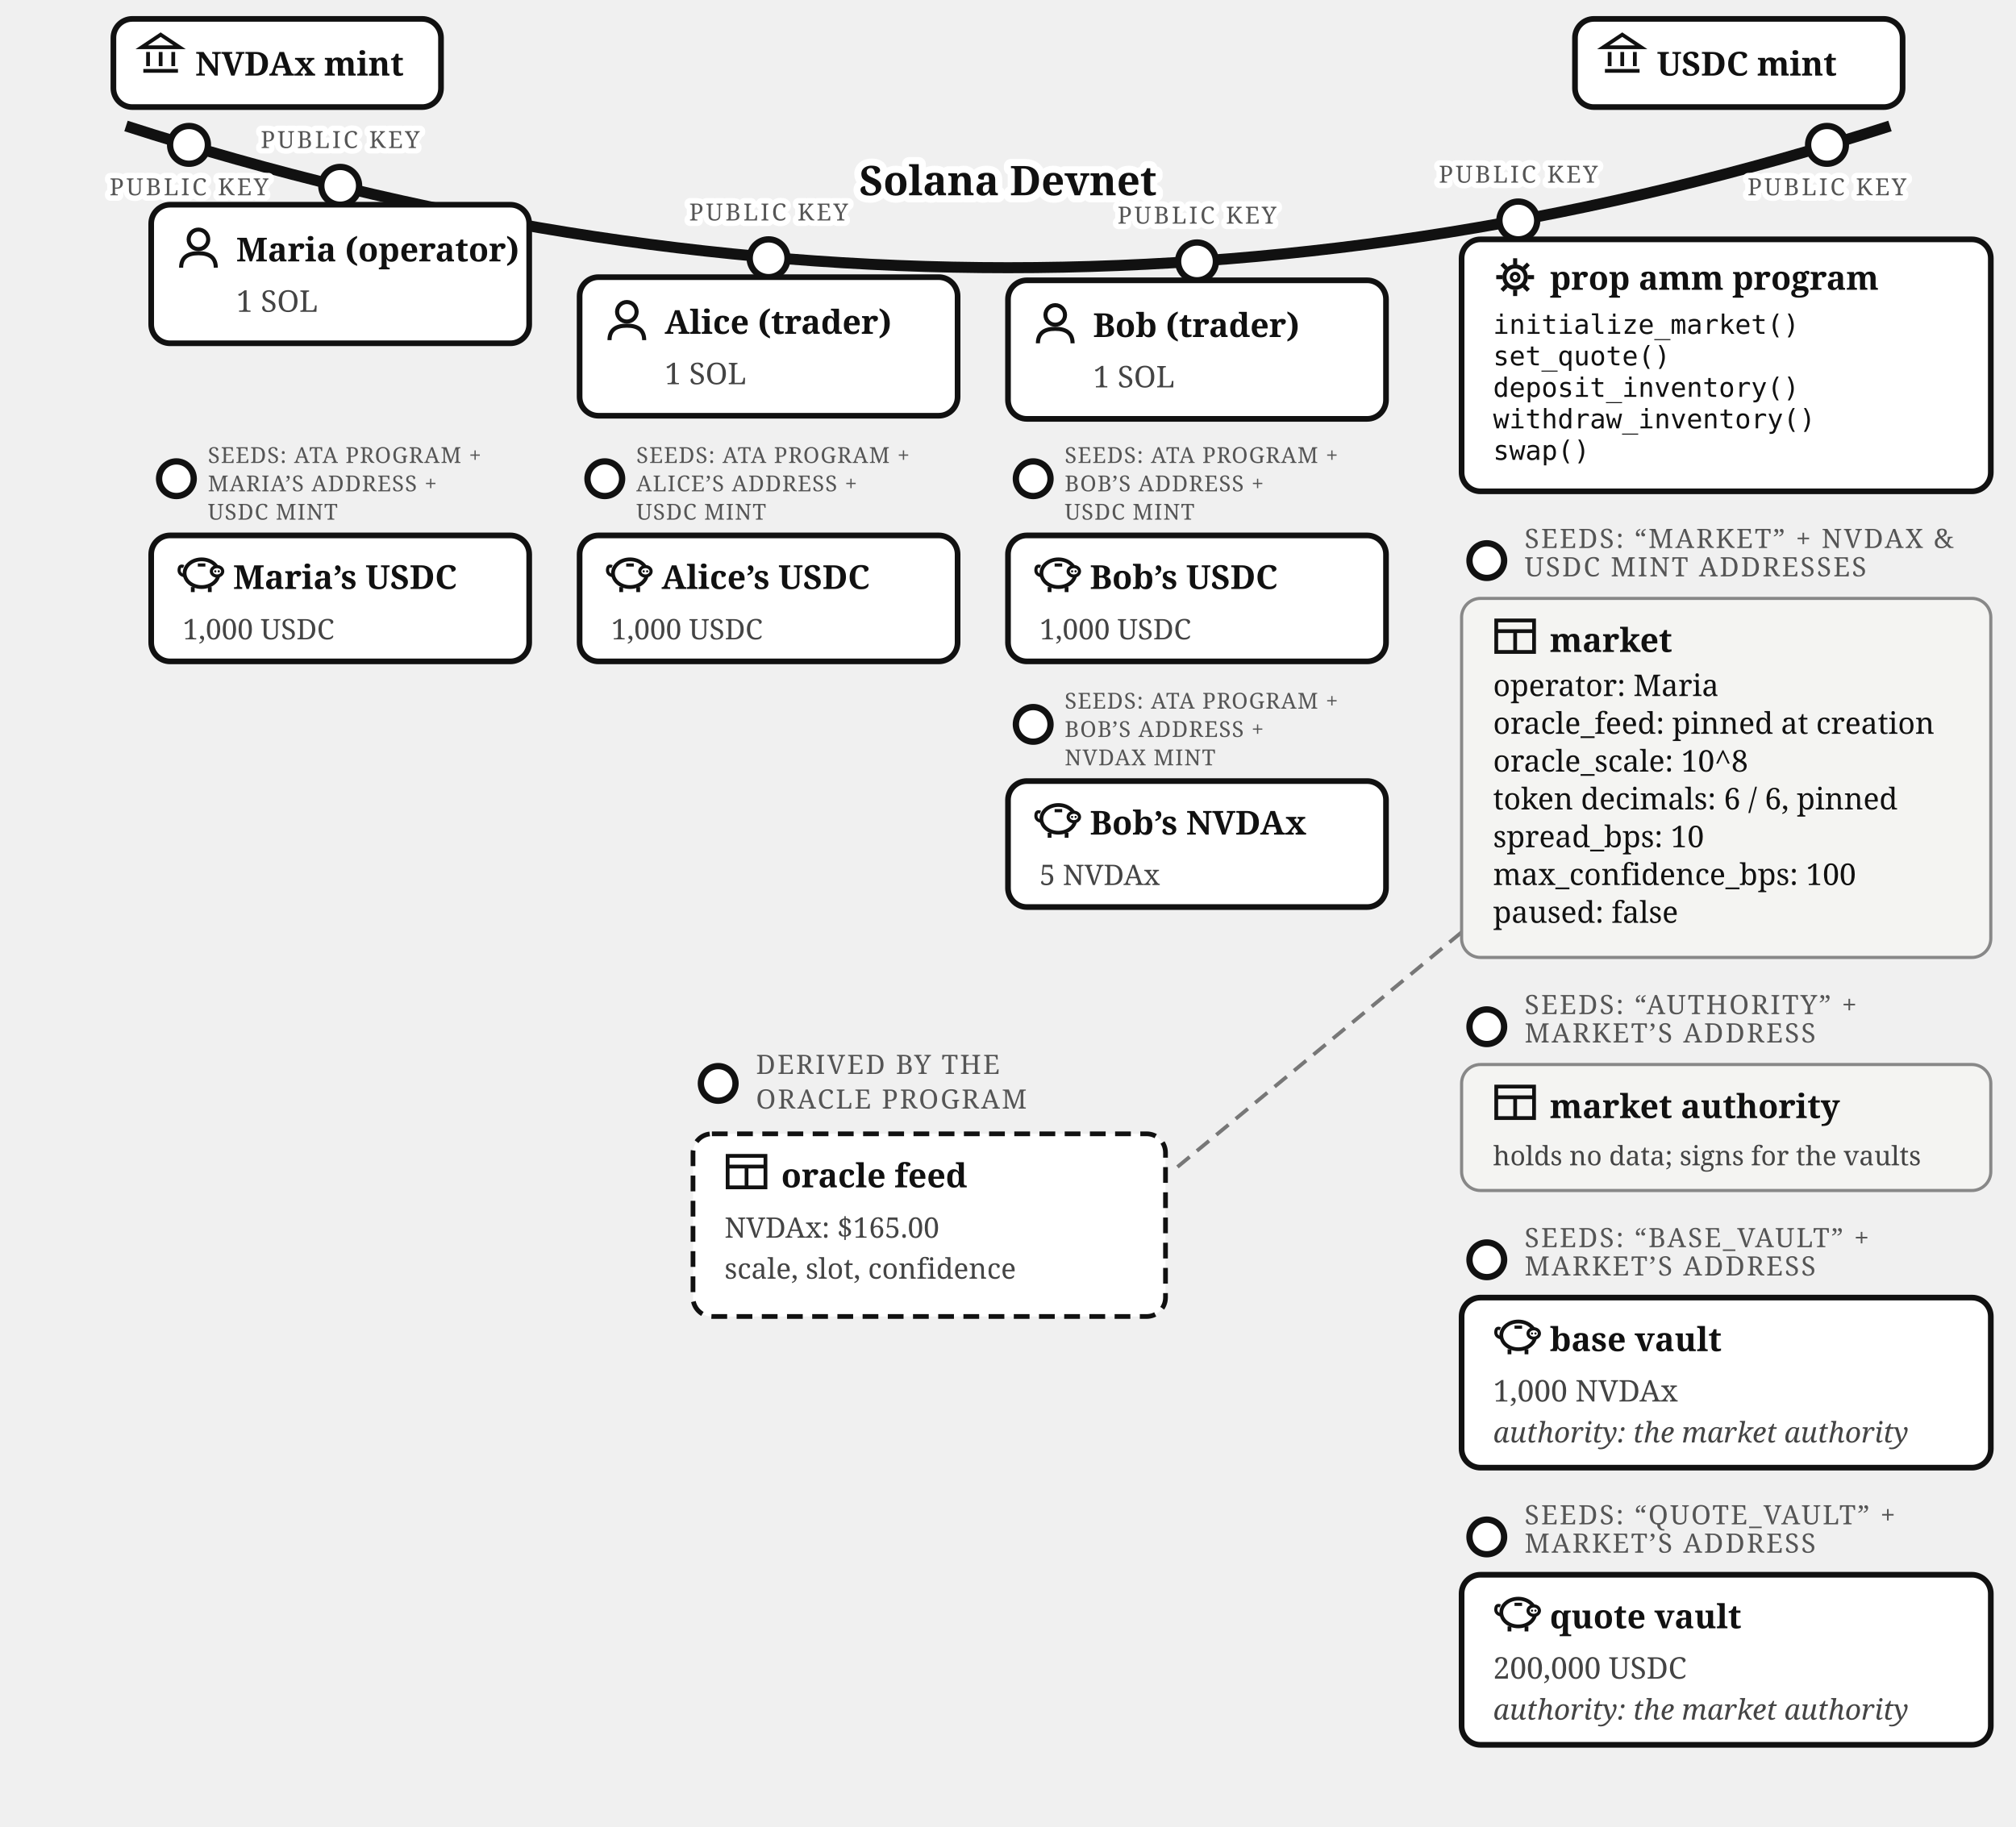
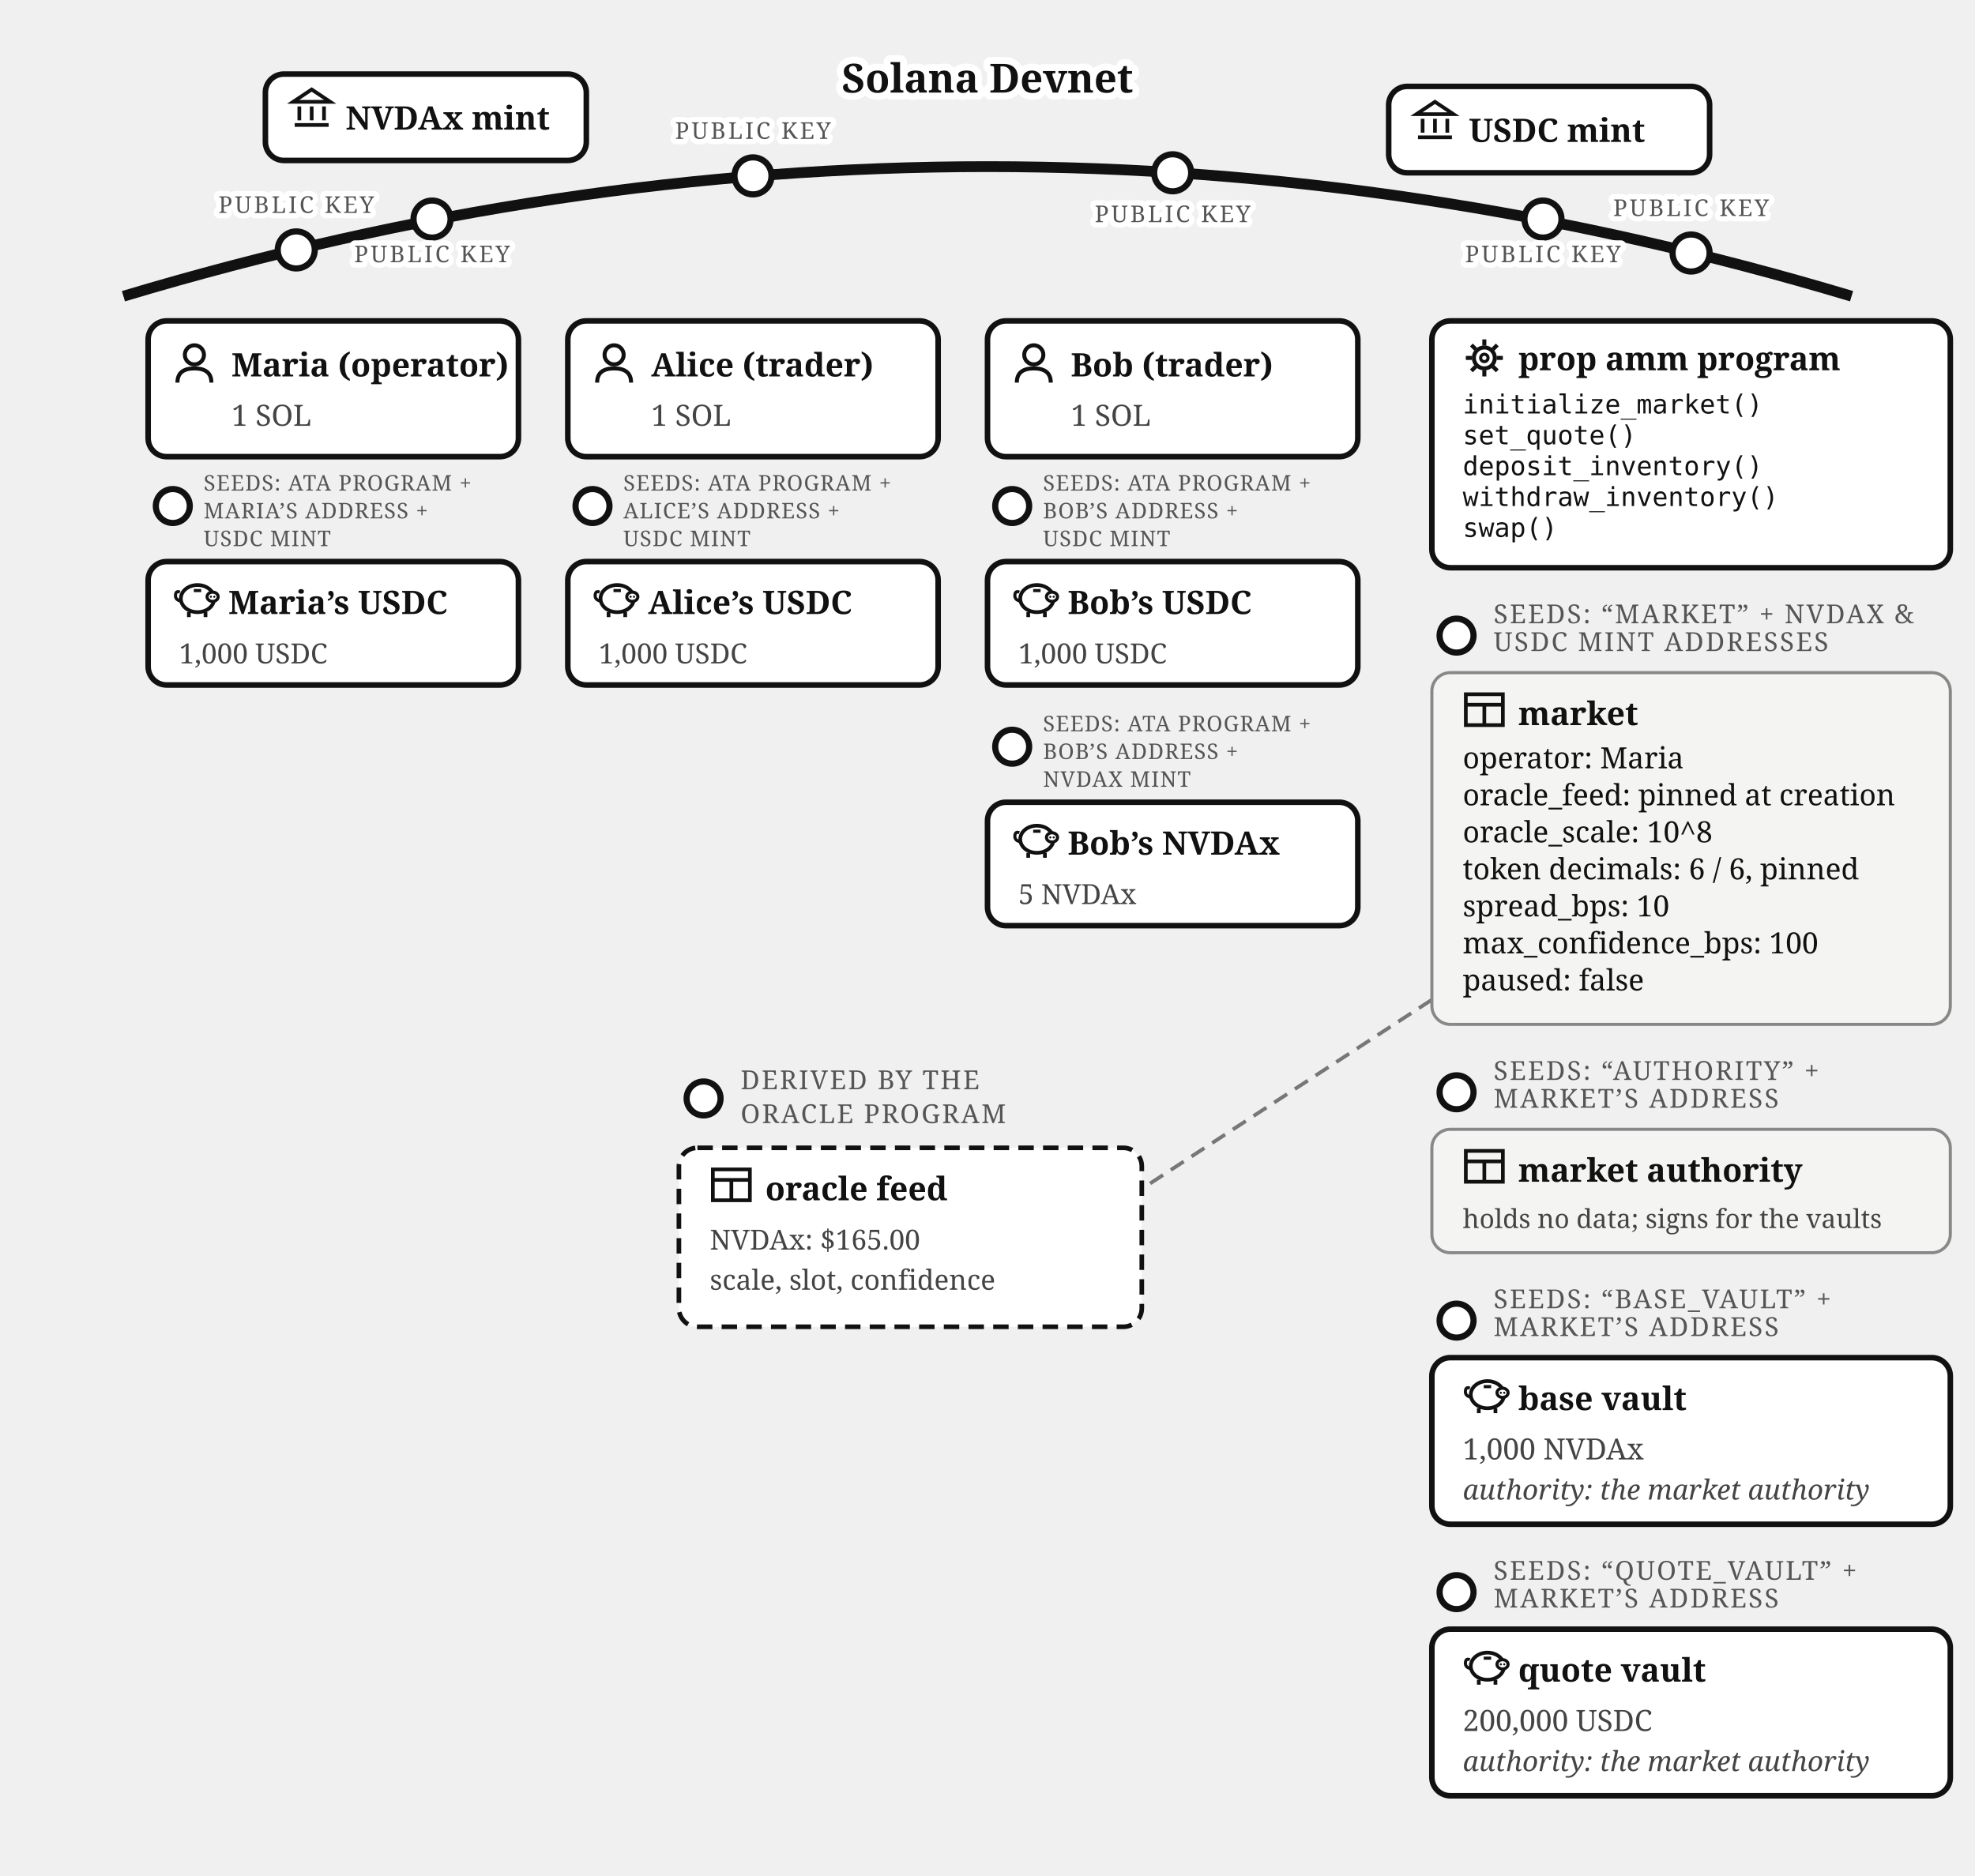
- <svg xmlns="http://www.w3.org/2000/svg" viewBox="0 0 640 580" font-family="Georgia, serif" fill="#111">
-   <path d="M 40,40 Q 320,130 600,40" fill="none" stroke="#111" stroke-width="3.5" />
-   <text stroke="#fff" stroke-width="4.5" paint-order="stroke" stroke-linejoin="round" x="320" y="62" font-size="13" font-weight="bold" text-anchor="middle">Solana Devnet</text>
-   <g>
-     <circle cx="60" cy="46" r="6" fill="#fff" stroke="#111" stroke-width="2" />
-     <text stroke="#fff" stroke-width="3.5" paint-order="stroke" stroke-linejoin="round" x="60" y="62" font-size="7.5" letter-spacing="0.8" fill="#555" text-anchor="middle">PUBLIC KEY</text>
-     <rect x="36" y="6" width="104" height="28" rx="6" fill="#fff" stroke="#111" stroke-width="1.8" />
-     <g transform="translate(44,10)" stroke="#111" stroke-width="1.2" fill="none">
+ <svg xmlns="http://www.w3.org/2000/svg" viewBox="0 0 640 608" font-family="Georgia, serif" fill="#111">
+   <path d="M 40,96 Q 320,12 600,96" fill="none" stroke="#111" stroke-width="3.5" />
+   <text stroke="#fff" stroke-width="4.5" paint-order="stroke" stroke-linejoin="round" x="320" y="30" font-size="13" font-weight="bold" text-anchor="middle">Solana Devnet</text>
+   <g>
+     <circle cx="140" cy="71" r="6" fill="#fff" stroke="#111" stroke-width="2" />
+     <text stroke="#fff" stroke-width="3.5" paint-order="stroke" stroke-linejoin="round" x="140" y="85" font-size="7.5" letter-spacing="0.8" fill="#555" text-anchor="middle">PUBLIC KEY</text>
+     <rect x="86" y="24" width="104" height="28" rx="6" fill="#fff" stroke="#111" stroke-width="1.8" />
+     <g transform="translate(94,28)" stroke="#111" stroke-width="1.2" fill="none">
      <path d="M 1,5 L 7,1 L 13,5 Z" />
      <line x1="3" y1="6.5" x2="3" y2="11" />
      <line x1="7" y1="6.5" x2="7" y2="11" />
      <line x1="11" y1="6.5" x2="11" y2="11" />
      <line x1="1.5" y1="12.5" x2="12.5" y2="12.5" />
    </g>
-     <text x="62" y="24" font-size="10.5" font-weight="bold">NVDAx mint</text>
-   </g>
-   <g>
-     <circle cx="580" cy="46" r="6" fill="#fff" stroke="#111" stroke-width="2" />
-     <text stroke="#fff" stroke-width="3.5" paint-order="stroke" stroke-linejoin="round" x="580" y="62" font-size="7.5" letter-spacing="0.8" fill="#555" text-anchor="middle">PUBLIC KEY</text>
-     <rect x="500" y="6" width="104" height="28" rx="6" fill="#fff" stroke="#111" stroke-width="1.8" />
-     <g transform="translate(508,10)" stroke="#111" stroke-width="1.2" fill="none">
+     <text x="112" y="42" font-size="10.5" font-weight="bold">NVDAx mint</text>
+   </g>
+   <g>
+     <circle cx="500" cy="71" r="6" fill="#fff" stroke="#111" stroke-width="2" />
+     <text stroke="#fff" stroke-width="3.5" paint-order="stroke" stroke-linejoin="round" x="500" y="85" font-size="7.5" letter-spacing="0.8" fill="#555" text-anchor="middle">PUBLIC KEY</text>
+     <rect x="450" y="28" width="104" height="28" rx="6" fill="#fff" stroke="#111" stroke-width="1.8" />
+     <g transform="translate(458,32)" stroke="#111" stroke-width="1.2" fill="none">
      <path d="M 1,5 L 7,1 L 13,5 Z" />
      <line x1="3" y1="6.5" x2="3" y2="11" />
      <line x1="7" y1="6.5" x2="7" y2="11" />
      <line x1="11" y1="6.5" x2="11" y2="11" />
      <line x1="1.5" y1="12.5" x2="12.5" y2="12.5" />
    </g>
-     <text x="526" y="24" font-size="10.5" font-weight="bold">USDC mint</text>
-   </g>
-   <g>
-     <circle cx="108" cy="59" r="6" fill="#fff" stroke="#111" stroke-width="2" />
-     <text stroke="#fff" stroke-width="3.5" paint-order="stroke" stroke-linejoin="round" x="108" y="47" font-size="7.5" letter-spacing="0.8" fill="#555" text-anchor="middle">PUBLIC KEY</text>
-     <rect x="48" y="65" width="120" height="44" rx="6" fill="#fff" stroke="#111" stroke-width="1.8" />
-     <g transform="translate(56,72)">
+     <text x="476" y="46" font-size="10.5" font-weight="bold">USDC mint</text>
+   </g>
+   <g>
+     <circle cx="96" cy="81" r="6" fill="#fff" stroke="#111" stroke-width="2" />
+     <text stroke="#fff" stroke-width="3.5" paint-order="stroke" stroke-linejoin="round" x="96" y="69" font-size="7.5" letter-spacing="0.8" fill="#555" text-anchor="middle">PUBLIC KEY</text>
+     <rect x="48" y="104" width="120" height="44" rx="6" fill="#fff" stroke="#111" stroke-width="1.8" />
+     <g transform="translate(56,111)">
      <circle cx="7" cy="4" r="3.1" fill="none" stroke="#111" stroke-width="1.3" />
      <path d="M 1.5,13 Q 1.5,8.4 7,8.4 Q 12.5,8.4 12.5,13" fill="none" stroke="#111" stroke-width="1.3" />
    </g>
-     <text x="75" y="83" font-size="10.5" font-weight="bold">Maria (operator)</text>
-     <text x="75" y="99" font-size="9.5" fill="#444">1 SOL</text>
-   </g>
-   <g>
-     <circle cx="56" cy="152" r="5.5" fill="#fff" stroke="#111" stroke-width="2" />
-     <text x="66" y="147" font-size="7" letter-spacing="0.3" fill="#555">SEEDS: ATA PROGRAM +</text>
-     <text x="66" y="156" font-size="7" letter-spacing="0.3" fill="#555">MARIA’S ADDRESS +</text>
-     <text x="66" y="165" font-size="7" letter-spacing="0.3" fill="#555">USDC MINT</text>
-     <rect x="48" y="170" width="120" height="40" rx="6" fill="#fff" stroke="#111" stroke-width="1.8" />
-     <g transform="translate(56,175)">
-       <path d="M 2.6,7.8 Q 0.6,7.4 0.9,5.6 Q 1.1,4.4 2.3,4.9" fill="none" stroke="#111" stroke-width="1" />
-       <ellipse cx="8" cy="7" rx="5.4" ry="4.4" fill="none" stroke="#111" stroke-width="1.2" />
-       <ellipse cx="12.9" cy="6.4" rx="1.8" ry="1.5" fill="#fff" stroke="#111" stroke-width="1" />
-       <circle cx="12.35" cy="6.4" r="0.35" fill="#111" />
-       <circle cx="13.45" cy="6.4" r="0.35" fill="#111" />
-       <line x1="5.2" y1="11.4" x2="5.2" y2="13" stroke="#111" stroke-width="1.2" />
-       <line x1="10.6" y1="11.4" x2="10.6" y2="13" stroke="#111" stroke-width="1.2" />
-       <line x1="6.8" y1="4.4" x2="9.2" y2="4.4" stroke="#111" stroke-width="1" />
-     </g>
-     <text x="74" y="187" font-size="10.5" font-weight="bold">Maria’s USDC</text>
-     <text x="58" y="203" font-size="9" fill="#444">1,000 USDC</text>
-   </g>
-   <g>
-     <circle cx="244" cy="82" r="6" fill="#fff" stroke="#111" stroke-width="2" />
-     <text stroke="#fff" stroke-width="3.5" paint-order="stroke" stroke-linejoin="round" x="244" y="70" font-size="7.5" letter-spacing="0.8" fill="#555" text-anchor="middle">PUBLIC KEY</text>
-     <rect x="184" y="88" width="120" height="44" rx="6" fill="#fff" stroke="#111" stroke-width="1.8" />
-     <g transform="translate(192,95)">
+     <text x="75" y="122" font-size="10.5" font-weight="bold">Maria (operator)</text>
+     <text x="75" y="138" font-size="9.5" fill="#444">1 SOL</text>
+   </g>
+   <g>
+     <circle cx="56" cy="164" r="5.5" fill="#fff" stroke="#111" stroke-width="2" />
+     <text x="66" y="159" font-size="7" letter-spacing="0.3" fill="#555">SEEDS: ATA PROGRAM +</text>
+     <text x="66" y="168" font-size="7" letter-spacing="0.3" fill="#555">MARIA’S ADDRESS +</text>
+     <text x="66" y="177" font-size="7" letter-spacing="0.3" fill="#555">USDC MINT</text>
+     <rect x="48" y="182" width="120" height="40" rx="6" fill="#fff" stroke="#111" stroke-width="1.8" />
+     <g transform="translate(56,187)">
+       <path d="M 2.6,7.8 Q 0.6,7.4 0.9,5.6 Q 1.1,4.4 2.3,4.9" fill="none" stroke="#111" stroke-width="1" />
+       <ellipse cx="8" cy="7" rx="5.4" ry="4.4" fill="none" stroke="#111" stroke-width="1.2" />
+       <ellipse cx="12.9" cy="6.4" rx="1.8" ry="1.5" fill="#fff" stroke="#111" stroke-width="1" />
+       <circle cx="12.35" cy="6.4" r="0.35" fill="#111" />
+       <circle cx="13.45" cy="6.4" r="0.35" fill="#111" />
+       <line x1="5.2" y1="11.4" x2="5.2" y2="13" stroke="#111" stroke-width="1.2" />
+       <line x1="10.6" y1="11.4" x2="10.6" y2="13" stroke="#111" stroke-width="1.2" />
+       <line x1="6.8" y1="4.4" x2="9.2" y2="4.4" stroke="#111" stroke-width="1" />
+     </g>
+     <text x="74" y="199" font-size="10.5" font-weight="bold">Maria’s USDC</text>
+     <text x="58" y="215" font-size="9" fill="#444">1,000 USDC</text>
+   </g>
+   <g>
+     <circle cx="244" cy="57" r="6" fill="#fff" stroke="#111" stroke-width="2" />
+     <text stroke="#fff" stroke-width="3.5" paint-order="stroke" stroke-linejoin="round" x="244" y="45" font-size="7.5" letter-spacing="0.8" fill="#555" text-anchor="middle">PUBLIC KEY</text>
+     <rect x="184" y="104" width="120" height="44" rx="6" fill="#fff" stroke="#111" stroke-width="1.8" />
+     <g transform="translate(192,111)">
      <circle cx="7" cy="4" r="3.1" fill="none" stroke="#111" stroke-width="1.3" />
      <path d="M 1.5,13 Q 1.5,8.4 7,8.4 Q 12.5,8.4 12.5,13" fill="none" stroke="#111" stroke-width="1.3" />
    </g>
-     <text x="211" y="106" font-size="10.5" font-weight="bold">Alice (trader)</text>
-     <text x="211" y="122" font-size="9.5" fill="#444">1 SOL</text>
-   </g>
-   <g>
-     <circle cx="192" cy="152" r="5.5" fill="#fff" stroke="#111" stroke-width="2" />
-     <text x="202" y="147" font-size="7" letter-spacing="0.3" fill="#555">SEEDS: ATA PROGRAM +</text>
-     <text x="202" y="156" font-size="7" letter-spacing="0.3" fill="#555">ALICE’S ADDRESS +</text>
-     <text x="202" y="165" font-size="7" letter-spacing="0.3" fill="#555">USDC MINT</text>
-     <rect x="184" y="170" width="120" height="40" rx="6" fill="#fff" stroke="#111" stroke-width="1.8" />
-     <g transform="translate(192,175)">
-       <path d="M 2.6,7.8 Q 0.6,7.4 0.9,5.6 Q 1.1,4.4 2.3,4.9" fill="none" stroke="#111" stroke-width="1" />
-       <ellipse cx="8" cy="7" rx="5.4" ry="4.4" fill="none" stroke="#111" stroke-width="1.2" />
-       <ellipse cx="12.9" cy="6.4" rx="1.8" ry="1.5" fill="#fff" stroke="#111" stroke-width="1" />
-       <circle cx="12.35" cy="6.4" r="0.35" fill="#111" />
-       <circle cx="13.45" cy="6.4" r="0.35" fill="#111" />
-       <line x1="5.2" y1="11.4" x2="5.2" y2="13" stroke="#111" stroke-width="1.2" />
-       <line x1="10.6" y1="11.4" x2="10.6" y2="13" stroke="#111" stroke-width="1.2" />
-       <line x1="6.8" y1="4.4" x2="9.2" y2="4.4" stroke="#111" stroke-width="1" />
-     </g>
-     <text x="210" y="187" font-size="10.5" font-weight="bold">Alice’s USDC</text>
-     <text x="194" y="203" font-size="9" fill="#444">1,000 USDC</text>
-   </g>
-   <g>
-     <circle cx="380" cy="83" r="6" fill="#fff" stroke="#111" stroke-width="2" />
-     <text stroke="#fff" stroke-width="3.5" paint-order="stroke" stroke-linejoin="round" x="380" y="71" font-size="7.5" letter-spacing="0.8" fill="#555" text-anchor="middle">PUBLIC KEY</text>
-     <rect x="320" y="89" width="120" height="44" rx="6" fill="#fff" stroke="#111" stroke-width="1.8" />
-     <g transform="translate(328,96)">
+     <text x="211" y="122" font-size="10.5" font-weight="bold">Alice (trader)</text>
+     <text x="211" y="138" font-size="9.5" fill="#444">1 SOL</text>
+   </g>
+   <g>
+     <circle cx="192" cy="164" r="5.5" fill="#fff" stroke="#111" stroke-width="2" />
+     <text x="202" y="159" font-size="7" letter-spacing="0.3" fill="#555">SEEDS: ATA PROGRAM +</text>
+     <text x="202" y="168" font-size="7" letter-spacing="0.3" fill="#555">ALICE’S ADDRESS +</text>
+     <text x="202" y="177" font-size="7" letter-spacing="0.3" fill="#555">USDC MINT</text>
+     <rect x="184" y="182" width="120" height="40" rx="6" fill="#fff" stroke="#111" stroke-width="1.8" />
+     <g transform="translate(192,187)">
+       <path d="M 2.6,7.8 Q 0.6,7.4 0.9,5.6 Q 1.1,4.4 2.3,4.9" fill="none" stroke="#111" stroke-width="1" />
+       <ellipse cx="8" cy="7" rx="5.4" ry="4.4" fill="none" stroke="#111" stroke-width="1.2" />
+       <ellipse cx="12.9" cy="6.4" rx="1.8" ry="1.5" fill="#fff" stroke="#111" stroke-width="1" />
+       <circle cx="12.35" cy="6.4" r="0.35" fill="#111" />
+       <circle cx="13.45" cy="6.4" r="0.35" fill="#111" />
+       <line x1="5.2" y1="11.4" x2="5.2" y2="13" stroke="#111" stroke-width="1.2" />
+       <line x1="10.6" y1="11.4" x2="10.6" y2="13" stroke="#111" stroke-width="1.2" />
+       <line x1="6.8" y1="4.4" x2="9.2" y2="4.4" stroke="#111" stroke-width="1" />
+     </g>
+     <text x="210" y="199" font-size="10.5" font-weight="bold">Alice’s USDC</text>
+     <text x="194" y="215" font-size="9" fill="#444">1,000 USDC</text>
+   </g>
+   <g>
+     <circle cx="380" cy="56" r="6" fill="#fff" stroke="#111" stroke-width="2" />
+     <text stroke="#fff" stroke-width="3.5" paint-order="stroke" stroke-linejoin="round" x="380" y="72" font-size="7.5" letter-spacing="0.8" fill="#555" text-anchor="middle">PUBLIC KEY</text>
+     <rect x="320" y="104" width="120" height="44" rx="6" fill="#fff" stroke="#111" stroke-width="1.8" />
+     <g transform="translate(328,111)">
      <circle cx="7" cy="4" r="3.1" fill="none" stroke="#111" stroke-width="1.3" />
      <path d="M 1.5,13 Q 1.5,8.4 7,8.4 Q 12.5,8.4 12.5,13" fill="none" stroke="#111" stroke-width="1.3" />
    </g>
-     <text x="347" y="107" font-size="10.5" font-weight="bold">Bob (trader)</text>
-     <text x="347" y="123" font-size="9.5" fill="#444">1 SOL</text>
-   </g>
-   <g>
-     <circle cx="328" cy="152" r="5.5" fill="#fff" stroke="#111" stroke-width="2" />
-     <text x="338" y="147" font-size="7" letter-spacing="0.3" fill="#555">SEEDS: ATA PROGRAM +</text>
-     <text x="338" y="156" font-size="7" letter-spacing="0.3" fill="#555">BOB’S ADDRESS +</text>
-     <text x="338" y="165" font-size="7" letter-spacing="0.3" fill="#555">USDC MINT</text>
-     <rect x="320" y="170" width="120" height="40" rx="6" fill="#fff" stroke="#111" stroke-width="1.8" />
-     <g transform="translate(328,175)">
-       <path d="M 2.6,7.8 Q 0.6,7.4 0.9,5.6 Q 1.1,4.4 2.3,4.9" fill="none" stroke="#111" stroke-width="1" />
-       <ellipse cx="8" cy="7" rx="5.4" ry="4.4" fill="none" stroke="#111" stroke-width="1.2" />
-       <ellipse cx="12.9" cy="6.4" rx="1.8" ry="1.5" fill="#fff" stroke="#111" stroke-width="1" />
-       <circle cx="12.35" cy="6.4" r="0.35" fill="#111" />
-       <circle cx="13.45" cy="6.4" r="0.35" fill="#111" />
-       <line x1="5.2" y1="11.4" x2="5.2" y2="13" stroke="#111" stroke-width="1.2" />
-       <line x1="10.6" y1="11.4" x2="10.6" y2="13" stroke="#111" stroke-width="1.2" />
-       <line x1="6.8" y1="4.4" x2="9.2" y2="4.4" stroke="#111" stroke-width="1" />
-     </g>
-     <text x="346" y="187" font-size="10.5" font-weight="bold">Bob’s USDC</text>
-     <text x="330" y="203" font-size="9" fill="#444">1,000 USDC</text>
-   </g>
-   <g>
-     <circle cx="328" cy="230" r="5.5" fill="#fff" stroke="#111" stroke-width="2" />
-     <text x="338" y="225" font-size="7" letter-spacing="0.3" fill="#555">SEEDS: ATA PROGRAM +</text>
-     <text x="338" y="234" font-size="7" letter-spacing="0.3" fill="#555">BOB’S ADDRESS +</text>
-     <text x="338" y="243" font-size="7" letter-spacing="0.3" fill="#555">NVDAX MINT</text>
-     <rect x="320" y="248" width="120" height="40" rx="6" fill="#fff" stroke="#111" stroke-width="1.8" />
-     <g transform="translate(328,253)">
-       <path d="M 2.6,7.8 Q 0.6,7.4 0.9,5.6 Q 1.1,4.4 2.3,4.9" fill="none" stroke="#111" stroke-width="1" />
-       <ellipse cx="8" cy="7" rx="5.4" ry="4.4" fill="none" stroke="#111" stroke-width="1.2" />
-       <ellipse cx="12.9" cy="6.4" rx="1.8" ry="1.5" fill="#fff" stroke="#111" stroke-width="1" />
-       <circle cx="12.35" cy="6.4" r="0.35" fill="#111" />
-       <circle cx="13.45" cy="6.4" r="0.35" fill="#111" />
-       <line x1="5.2" y1="11.4" x2="5.2" y2="13" stroke="#111" stroke-width="1.2" />
-       <line x1="10.6" y1="11.4" x2="10.6" y2="13" stroke="#111" stroke-width="1.2" />
-       <line x1="6.8" y1="4.4" x2="9.2" y2="4.4" stroke="#111" stroke-width="1" />
-     </g>
-     <text x="346" y="265" font-size="10.5" font-weight="bold">Bob’s NVDAx</text>
-     <text x="330" y="281" font-size="9" fill="#444">5 NVDAx</text>
-   </g>
-   <g>
-     <circle cx="228" cy="344" r="5.5" fill="#fff" stroke="#111" stroke-width="2" />
-     <text x="240" y="341" font-size="8.5" letter-spacing="0.6" fill="#555">DERIVED BY THE</text>
-     <text x="240" y="352" font-size="8.5" letter-spacing="0.6" fill="#555">ORACLE PROGRAM</text>
-     <rect x="220" y="360" width="150" height="58" rx="6" fill="#fff" stroke="#111" stroke-width="1.5" stroke-dasharray="5,3" />
-     <g transform="translate(230,365)" stroke="#111" stroke-width="1.2" fill="none">
+     <text x="347" y="122" font-size="10.5" font-weight="bold">Bob (trader)</text>
+     <text x="347" y="138" font-size="9.5" fill="#444">1 SOL</text>
+   </g>
+   <g>
+     <circle cx="328" cy="164" r="5.5" fill="#fff" stroke="#111" stroke-width="2" />
+     <text x="338" y="159" font-size="7" letter-spacing="0.3" fill="#555">SEEDS: ATA PROGRAM +</text>
+     <text x="338" y="168" font-size="7" letter-spacing="0.3" fill="#555">BOB’S ADDRESS +</text>
+     <text x="338" y="177" font-size="7" letter-spacing="0.3" fill="#555">USDC MINT</text>
+     <rect x="320" y="182" width="120" height="40" rx="6" fill="#fff" stroke="#111" stroke-width="1.8" />
+     <g transform="translate(328,187)">
+       <path d="M 2.6,7.8 Q 0.6,7.4 0.9,5.6 Q 1.1,4.4 2.3,4.9" fill="none" stroke="#111" stroke-width="1" />
+       <ellipse cx="8" cy="7" rx="5.4" ry="4.4" fill="none" stroke="#111" stroke-width="1.2" />
+       <ellipse cx="12.9" cy="6.4" rx="1.8" ry="1.5" fill="#fff" stroke="#111" stroke-width="1" />
+       <circle cx="12.35" cy="6.4" r="0.35" fill="#111" />
+       <circle cx="13.45" cy="6.4" r="0.35" fill="#111" />
+       <line x1="5.2" y1="11.4" x2="5.2" y2="13" stroke="#111" stroke-width="1.2" />
+       <line x1="10.6" y1="11.4" x2="10.6" y2="13" stroke="#111" stroke-width="1.2" />
+       <line x1="6.8" y1="4.4" x2="9.2" y2="4.4" stroke="#111" stroke-width="1" />
+     </g>
+     <text x="346" y="199" font-size="10.5" font-weight="bold">Bob’s USDC</text>
+     <text x="330" y="215" font-size="9" fill="#444">1,000 USDC</text>
+   </g>
+   <g>
+     <circle cx="328" cy="242" r="5.5" fill="#fff" stroke="#111" stroke-width="2" />
+     <text x="338" y="237" font-size="7" letter-spacing="0.3" fill="#555">SEEDS: ATA PROGRAM +</text>
+     <text x="338" y="246" font-size="7" letter-spacing="0.3" fill="#555">BOB’S ADDRESS +</text>
+     <text x="338" y="255" font-size="7" letter-spacing="0.3" fill="#555">NVDAX MINT</text>
+     <rect x="320" y="260" width="120" height="40" rx="6" fill="#fff" stroke="#111" stroke-width="1.8" />
+     <g transform="translate(328,265)">
+       <path d="M 2.6,7.8 Q 0.6,7.4 0.9,5.6 Q 1.1,4.4 2.3,4.9" fill="none" stroke="#111" stroke-width="1" />
+       <ellipse cx="8" cy="7" rx="5.4" ry="4.4" fill="none" stroke="#111" stroke-width="1.2" />
+       <ellipse cx="12.9" cy="6.4" rx="1.8" ry="1.5" fill="#fff" stroke="#111" stroke-width="1" />
+       <circle cx="12.35" cy="6.4" r="0.35" fill="#111" />
+       <circle cx="13.45" cy="6.4" r="0.35" fill="#111" />
+       <line x1="5.2" y1="11.4" x2="5.2" y2="13" stroke="#111" stroke-width="1.2" />
+       <line x1="10.6" y1="11.4" x2="10.6" y2="13" stroke="#111" stroke-width="1.2" />
+       <line x1="6.8" y1="4.4" x2="9.2" y2="4.4" stroke="#111" stroke-width="1" />
+     </g>
+     <text x="346" y="277" font-size="10.5" font-weight="bold">Bob’s NVDAx</text>
+     <text x="330" y="293" font-size="9" fill="#444">5 NVDAx</text>
+   </g>
+   <g>
+     <circle cx="228" cy="356" r="5.5" fill="#fff" stroke="#111" stroke-width="2" />
+     <text x="240" y="353" font-size="8.5" letter-spacing="0.6" fill="#555">DERIVED BY THE</text>
+     <text x="240" y="364" font-size="8.5" letter-spacing="0.6" fill="#555">ORACLE PROGRAM</text>
+     <rect x="220" y="372" width="150" height="58" rx="6" fill="#fff" stroke="#111" stroke-width="1.5" stroke-dasharray="5,3" />
+     <g transform="translate(230,377)" stroke="#111" stroke-width="1.2" fill="none">
      <rect x="1" y="2" width="12" height="10" />
      <line x1="1" y1="5.4" x2="13" y2="5.4" />
      <line x1="7" y1="5.4" x2="7" y2="12" />
    </g>
-     <text x="248" y="377" font-size="10.5" font-weight="bold">oracle feed</text>
-     <text x="230" y="393" font-size="9" fill="#444">NVDAx: $165.00</text>
-     <text x="230" y="406" font-size="9" fill="#444">scale, slot, confidence</text>
-   </g>
-   <line x1="464" y1="296" x2="372" y2="372" stroke="#777" stroke-width="1.2" stroke-dasharray="5 3" />
-   <g>
-     <circle cx="482" cy="70" r="6" fill="#fff" stroke="#111" stroke-width="2" />
-     <text stroke="#fff" stroke-width="3.5" paint-order="stroke" stroke-linejoin="round" x="482" y="58" font-size="7.5" letter-spacing="0.8" fill="#555" text-anchor="middle">PUBLIC KEY</text>
-     <rect x="464" y="76" width="168" height="80" rx="6" fill="#fff" stroke="#111" stroke-width="1.8" />
-     <g transform="translate(474,81)">
+     <text x="248" y="389" font-size="10.5" font-weight="bold">oracle feed</text>
+     <text x="230" y="405" font-size="9" fill="#444">NVDAx: $165.00</text>
+     <text x="230" y="418" font-size="9" fill="#444">scale, slot, confidence</text>
+   </g>
+   <line x1="464" y1="324" x2="372" y2="384" stroke="#777" stroke-width="1.2" stroke-dasharray="5 3" />
+   <g>
+     <circle cx="548" cy="82" r="6" fill="#fff" stroke="#111" stroke-width="2" />
+     <text stroke="#fff" stroke-width="3.5" paint-order="stroke" stroke-linejoin="round" x="548" y="70" font-size="7.5" letter-spacing="0.8" fill="#555" text-anchor="middle">PUBLIC KEY</text>
+     <rect x="464" y="104" width="168" height="80" rx="6" fill="#fff" stroke="#111" stroke-width="1.8" />
+     <g transform="translate(474,109)">
      <circle cx="7" cy="7" r="3.4" fill="none" stroke="#111" stroke-width="1.3" />
      <circle cx="7" cy="7" r="1.2" fill="none" stroke="#111" stroke-width="1" />
      <g stroke="#111" stroke-width="1.3">
        <line x1="7" y1="1" x2="7" y2="3" />
        <line x1="7" y1="11" x2="7" y2="13" />
        <line x1="1" y1="7" x2="3" y2="7" />
        <line x1="11" y1="7" x2="13" y2="7" />
        <line x1="2.8" y1="2.8" x2="4.2" y2="4.2" />
        <line x1="9.8" y1="9.8" x2="11.2" y2="11.2" />
        <line x1="11.2" y1="2.8" x2="9.8" y2="4.2" />
        <line x1="2.8" y1="11.2" x2="4.2" y2="9.8" />
      </g>
    </g>
-     <text x="492" y="92" font-size="10.5" font-weight="bold">prop amm program</text>
-     <text x="474" y="106" font-size="8.5" font-family="Menlo, monospace">initialize_market()</text>
-     <text x="474" y="116" font-size="8.5" font-family="Menlo, monospace">set_quote()</text>
-     <text x="474" y="126" font-size="8.5" font-family="Menlo, monospace">deposit_inventory()</text>
-     <text x="474" y="136" font-size="8.5" font-family="Menlo, monospace">withdraw_inventory()</text>
-     <text x="474" y="146" font-size="8.5" font-family="Menlo, monospace">swap()</text>
-   </g>
-   <g>
-     <circle cx="472" cy="178" r="5.5" fill="#fff" stroke="#111" stroke-width="2" />
-     <text x="484" y="174" font-size="8.5" letter-spacing="0.6" fill="#555">SEEDS: “MARKET” + NVDAX &amp;</text>
-     <text x="484" y="183" font-size="8.5" letter-spacing="0.6" fill="#555">USDC MINT ADDRESSES</text>
-     <rect x="464" y="190" width="168" height="114" rx="6" fill="#f4f4f2" stroke="#888" />
-     <g transform="translate(474,195)" stroke="#111" stroke-width="1.2" fill="none">
+     <text x="492" y="120" font-size="10.5" font-weight="bold">prop amm program</text>
+     <text x="474" y="134" font-size="8.5" font-family="Menlo, monospace">initialize_market()</text>
+     <text x="474" y="144" font-size="8.5" font-family="Menlo, monospace">set_quote()</text>
+     <text x="474" y="154" font-size="8.5" font-family="Menlo, monospace">deposit_inventory()</text>
+     <text x="474" y="164" font-size="8.5" font-family="Menlo, monospace">withdraw_inventory()</text>
+     <text x="474" y="174" font-size="8.5" font-family="Menlo, monospace">swap()</text>
+   </g>
+   <g>
+     <circle cx="472" cy="206" r="5.5" fill="#fff" stroke="#111" stroke-width="2" />
+     <text x="484" y="202" font-size="8.5" letter-spacing="0.6" fill="#555">SEEDS: “MARKET” + NVDAX &amp;</text>
+     <text x="484" y="211" font-size="8.5" letter-spacing="0.6" fill="#555">USDC MINT ADDRESSES</text>
+     <rect x="464" y="218" width="168" height="114" rx="6" fill="#f4f4f2" stroke="#888" />
+     <g transform="translate(474,223)" stroke="#111" stroke-width="1.2" fill="none">
      <rect x="1" y="2" width="12" height="10" />
      <line x1="1" y1="5.4" x2="13" y2="5.4" />
      <line x1="7" y1="5.4" x2="7" y2="12" />
    </g>
-     <text x="492" y="207" font-size="10.5" font-weight="bold">market</text>
-     <text x="474" y="221" font-size="9.5">operator: Maria</text>
-     <text x="474" y="233" font-size="9.5">oracle_feed: pinned at creation</text>
-     <text x="474" y="245" font-size="9.5">oracle_scale: 10^8</text>
-     <text x="474" y="257" font-size="9.5">token decimals: 6 / 6, pinned</text>
-     <text x="474" y="269" font-size="9.5">spread_bps: 10</text>
-     <text x="474" y="281" font-size="9.5">max_confidence_bps: 100</text>
-     <text x="474" y="293" font-size="9.5">paused: false</text>
-   </g>
-   <g>
-     <circle cx="472" cy="326" r="5.5" fill="#fff" stroke="#111" stroke-width="2" />
-     <text x="484" y="322" font-size="8.5" letter-spacing="0.6" fill="#555">SEEDS: “AUTHORITY” +</text>
-     <text x="484" y="331" font-size="8.5" letter-spacing="0.6" fill="#555">MARKET’S ADDRESS</text>
-     <rect x="464" y="338" width="168" height="40" rx="6" fill="#f4f4f2" stroke="#888" />
-     <g transform="translate(474,343)" stroke="#111" stroke-width="1.2" fill="none">
+     <text x="492" y="235" font-size="10.5" font-weight="bold">market</text>
+     <text x="474" y="249" font-size="9.5">operator: Maria</text>
+     <text x="474" y="261" font-size="9.5">oracle_feed: pinned at creation</text>
+     <text x="474" y="273" font-size="9.5">oracle_scale: 10^8</text>
+     <text x="474" y="285" font-size="9.5">token decimals: 6 / 6, pinned</text>
+     <text x="474" y="297" font-size="9.5">spread_bps: 10</text>
+     <text x="474" y="309" font-size="9.5">max_confidence_bps: 100</text>
+     <text x="474" y="321" font-size="9.5">paused: false</text>
+   </g>
+   <g>
+     <circle cx="472" cy="354" r="5.5" fill="#fff" stroke="#111" stroke-width="2" />
+     <text x="484" y="350" font-size="8.5" letter-spacing="0.6" fill="#555">SEEDS: “AUTHORITY” +</text>
+     <text x="484" y="359" font-size="8.5" letter-spacing="0.6" fill="#555">MARKET’S ADDRESS</text>
+     <rect x="464" y="366" width="168" height="40" rx="6" fill="#f4f4f2" stroke="#888" />
+     <g transform="translate(474,371)" stroke="#111" stroke-width="1.2" fill="none">
      <rect x="1" y="2" width="12" height="10" />
      <line x1="1" y1="5.4" x2="13" y2="5.4" />
      <line x1="7" y1="5.4" x2="7" y2="12" />
    </g>
-     <text x="492" y="355" font-size="10.5" font-weight="bold">market authority</text>
-     <text x="474" y="370" font-size="8.5" fill="#444">holds no data; signs for the vaults</text>
-   </g>
-   <g>
-     <circle cx="472" cy="400" r="5.5" fill="#fff" stroke="#111" stroke-width="2" />
-     <text x="484" y="396" font-size="8.5" letter-spacing="0.6" fill="#555">SEEDS: “BASE_VAULT” +</text>
-     <text x="484" y="405" font-size="8.5" letter-spacing="0.6" fill="#555">MARKET’S ADDRESS</text>
-     <rect x="464" y="412" width="168" height="54" rx="6" fill="#fff" stroke="#111" stroke-width="1.8" />
-     <g transform="translate(474,417)">
-       <path d="M 2.6,7.8 Q 0.6,7.4 0.9,5.6 Q 1.1,4.4 2.3,4.9" fill="none" stroke="#111" stroke-width="1" />
-       <ellipse cx="8" cy="7" rx="5.4" ry="4.4" fill="none" stroke="#111" stroke-width="1.2" />
-       <ellipse cx="12.9" cy="6.4" rx="1.8" ry="1.5" fill="#fff" stroke="#111" stroke-width="1" />
-       <circle cx="12.35" cy="6.4" r="0.35" fill="#111" />
-       <circle cx="13.45" cy="6.4" r="0.35" fill="#111" />
-       <line x1="5.2" y1="11.4" x2="5.2" y2="13" stroke="#111" stroke-width="1.2" />
-       <line x1="10.6" y1="11.4" x2="10.6" y2="13" stroke="#111" stroke-width="1.2" />
-       <line x1="6.8" y1="4.4" x2="9.2" y2="4.4" stroke="#111" stroke-width="1" />
-     </g>
-     <text x="492" y="429" font-size="10.5" font-weight="bold">base vault</text>
-     <text x="474" y="445" font-size="9.5" fill="#444">1,000 NVDAx</text>
-     <text x="474" y="458" font-size="9" fill="#444" font-style="italic">authority: the market authority</text>
-   </g>
-   <g>
-     <circle cx="472" cy="488" r="5.5" fill="#fff" stroke="#111" stroke-width="2" />
-     <text x="484" y="484" font-size="8.5" letter-spacing="0.6" fill="#555">SEEDS: “QUOTE_VAULT” +</text>
-     <text x="484" y="493" font-size="8.5" letter-spacing="0.6" fill="#555">MARKET’S ADDRESS</text>
-     <rect x="464" y="500" width="168" height="54" rx="6" fill="#fff" stroke="#111" stroke-width="1.8" />
-     <g transform="translate(474,505)">
-       <path d="M 2.6,7.8 Q 0.6,7.4 0.9,5.6 Q 1.1,4.4 2.3,4.9" fill="none" stroke="#111" stroke-width="1" />
-       <ellipse cx="8" cy="7" rx="5.4" ry="4.4" fill="none" stroke="#111" stroke-width="1.2" />
-       <ellipse cx="12.9" cy="6.4" rx="1.8" ry="1.5" fill="#fff" stroke="#111" stroke-width="1" />
-       <circle cx="12.35" cy="6.4" r="0.35" fill="#111" />
-       <circle cx="13.45" cy="6.4" r="0.35" fill="#111" />
-       <line x1="5.2" y1="11.4" x2="5.2" y2="13" stroke="#111" stroke-width="1.2" />
-       <line x1="10.6" y1="11.4" x2="10.6" y2="13" stroke="#111" stroke-width="1.2" />
-       <line x1="6.8" y1="4.4" x2="9.2" y2="4.4" stroke="#111" stroke-width="1" />
-     </g>
-     <text x="492" y="517" font-size="10.5" font-weight="bold">quote vault</text>
-     <text x="474" y="533" font-size="9.5" fill="#444">200,000 USDC</text>
-     <text x="474" y="546" font-size="9" fill="#444" font-style="italic">authority: the market authority</text>
+     <text x="492" y="383" font-size="10.5" font-weight="bold">market authority</text>
+     <text x="474" y="398" font-size="8.5" fill="#444">holds no data; signs for the vaults</text>
+   </g>
+   <g>
+     <circle cx="472" cy="428" r="5.5" fill="#fff" stroke="#111" stroke-width="2" />
+     <text x="484" y="424" font-size="8.5" letter-spacing="0.6" fill="#555">SEEDS: “BASE_VAULT” +</text>
+     <text x="484" y="433" font-size="8.5" letter-spacing="0.6" fill="#555">MARKET’S ADDRESS</text>
+     <rect x="464" y="440" width="168" height="54" rx="6" fill="#fff" stroke="#111" stroke-width="1.8" />
+     <g transform="translate(474,445)">
+       <path d="M 2.6,7.8 Q 0.6,7.4 0.9,5.6 Q 1.1,4.4 2.3,4.9" fill="none" stroke="#111" stroke-width="1" />
+       <ellipse cx="8" cy="7" rx="5.4" ry="4.4" fill="none" stroke="#111" stroke-width="1.2" />
+       <ellipse cx="12.9" cy="6.4" rx="1.8" ry="1.5" fill="#fff" stroke="#111" stroke-width="1" />
+       <circle cx="12.35" cy="6.4" r="0.35" fill="#111" />
+       <circle cx="13.45" cy="6.4" r="0.35" fill="#111" />
+       <line x1="5.2" y1="11.4" x2="5.2" y2="13" stroke="#111" stroke-width="1.2" />
+       <line x1="10.6" y1="11.4" x2="10.6" y2="13" stroke="#111" stroke-width="1.2" />
+       <line x1="6.8" y1="4.4" x2="9.2" y2="4.4" stroke="#111" stroke-width="1" />
+     </g>
+     <text x="492" y="457" font-size="10.5" font-weight="bold">base vault</text>
+     <text x="474" y="473" font-size="9.5" fill="#444">1,000 NVDAx</text>
+     <text x="474" y="486" font-size="9" fill="#444" font-style="italic">authority: the market authority</text>
+   </g>
+   <g>
+     <circle cx="472" cy="516" r="5.5" fill="#fff" stroke="#111" stroke-width="2" />
+     <text x="484" y="512" font-size="8.5" letter-spacing="0.6" fill="#555">SEEDS: “QUOTE_VAULT” +</text>
+     <text x="484" y="521" font-size="8.5" letter-spacing="0.6" fill="#555">MARKET’S ADDRESS</text>
+     <rect x="464" y="528" width="168" height="54" rx="6" fill="#fff" stroke="#111" stroke-width="1.8" />
+     <g transform="translate(474,533)">
+       <path d="M 2.6,7.8 Q 0.6,7.4 0.9,5.6 Q 1.1,4.4 2.3,4.9" fill="none" stroke="#111" stroke-width="1" />
+       <ellipse cx="8" cy="7" rx="5.4" ry="4.4" fill="none" stroke="#111" stroke-width="1.2" />
+       <ellipse cx="12.9" cy="6.4" rx="1.8" ry="1.5" fill="#fff" stroke="#111" stroke-width="1" />
+       <circle cx="12.35" cy="6.4" r="0.35" fill="#111" />
+       <circle cx="13.45" cy="6.4" r="0.35" fill="#111" />
+       <line x1="5.2" y1="11.4" x2="5.2" y2="13" stroke="#111" stroke-width="1.2" />
+       <line x1="10.6" y1="11.4" x2="10.6" y2="13" stroke="#111" stroke-width="1.2" />
+       <line x1="6.8" y1="4.4" x2="9.2" y2="4.4" stroke="#111" stroke-width="1" />
+     </g>
+     <text x="492" y="545" font-size="10.5" font-weight="bold">quote vault</text>
+     <text x="474" y="561" font-size="9.5" fill="#444">200,000 USDC</text>
+     <text x="474" y="574" font-size="9" fill="#444" font-style="italic">authority: the market authority</text>
  </g>
</svg>
